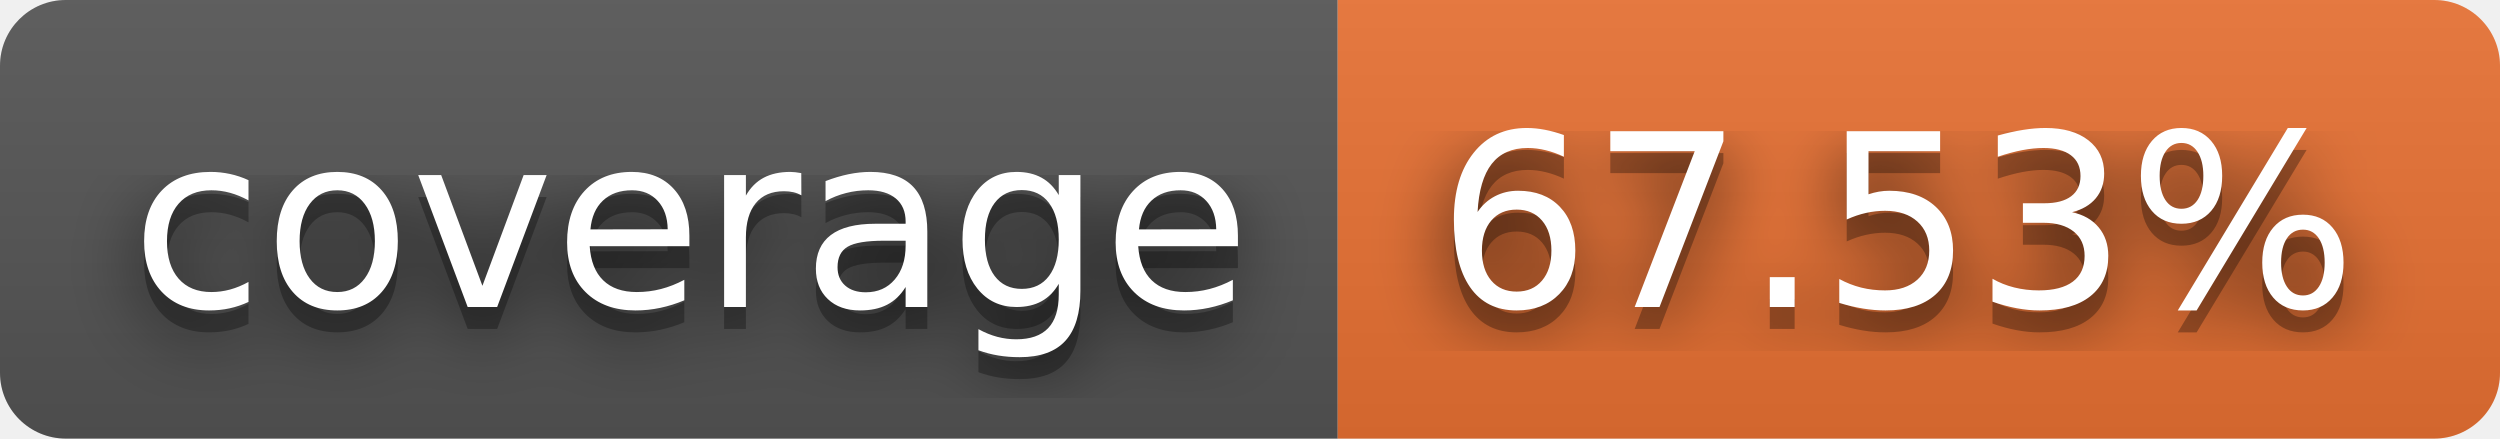
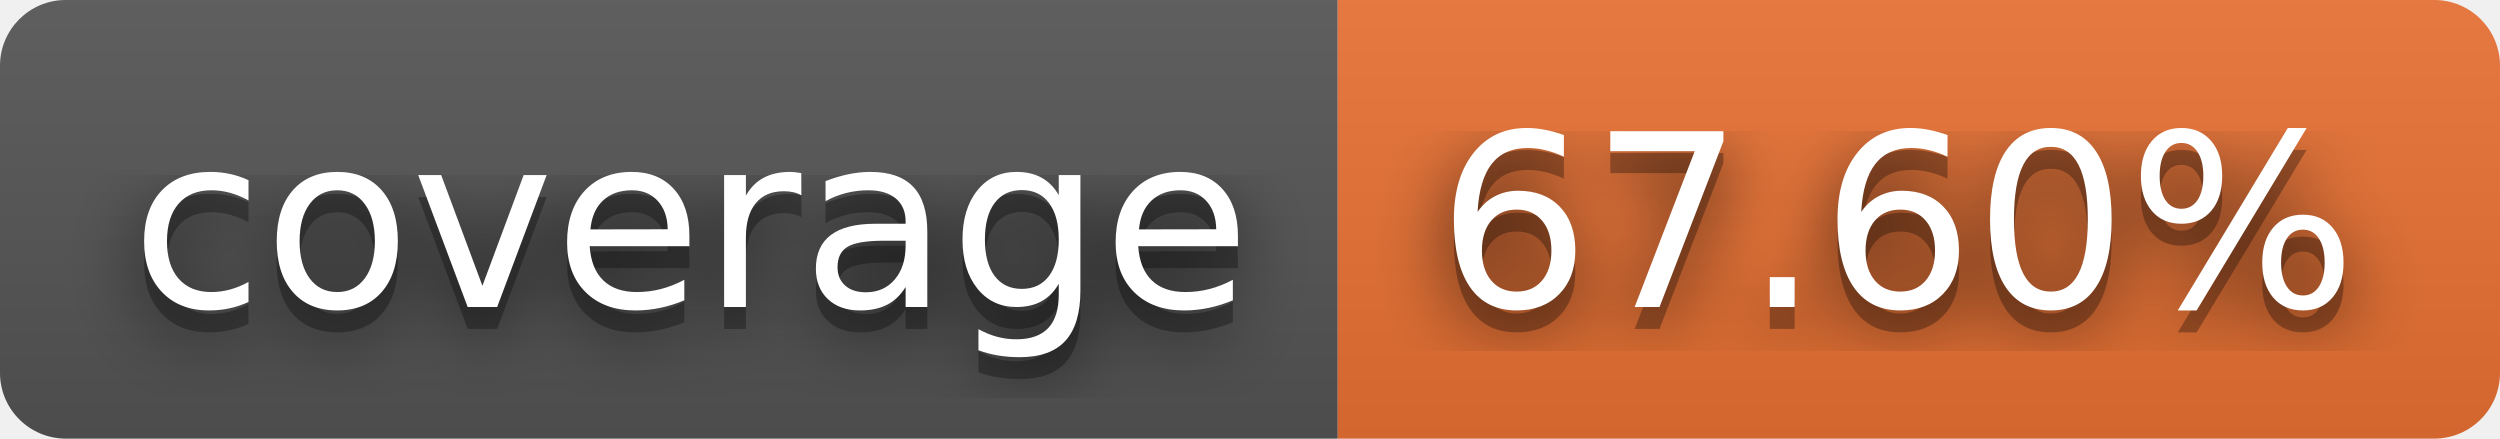
- <svg xmlns="http://www.w3.org/2000/svg" width="114" height="20" role="img" aria-label="coverage: 67.53%">
+ <svg xmlns="http://www.w3.org/2000/svg" width="114" height="20" role="img" aria-label="coverage: 67.60%">
  <filter id="blur">
    <feGaussianBlur stdDeviation="16" />
  </filter>
  <linearGradient id="s" x2="0" y2="100%">
    <stop offset="0" stop-color="#bbb" stop-opacity=".1" />
    <stop offset="1" stop-opacity=".1" />
  </linearGradient>
  <clipPath id="r">
    <rect width="114" height="20" rx="3" />
  </clipPath>
  <g clip-path="url(#r)">
    <rect width="61" height="20" fill="#555" />
    <rect x="61" width="53" height="20" fill="#ea7233" />
    <rect width="114" height="20" fill="url(#s)" />
  </g>
  <g fill="#fff" text-anchor="middle" font-family="Verdana,Geneva,DejaVu Sans,sans-serif" text-rendering="geometricPrecision" font-size="110">
    <g transform="scale(.1)">
      <g aria-hidden="true" fill="#010101">
        <text x="315" y="150" fill-opacity=".8" filter="url(#blur)" textLength="510">coverage</text>
        <text x="315" y="150" fill-opacity=".3" textLength="510">coverage</text>
      </g>
      <text x="315" y="140" textLength="510">coverage</text>
    </g>
    <g transform="scale(.1)">
      <g aria-hidden="true" fill="#010101">
-         <text x="865" y="150" fill-opacity=".8" filter="url(#blur)" textLength="430">67.53%</text>
-         <text x="865" y="150" fill-opacity=".3" textLength="430">67.53%</text>
+         <text x="865" y="150" fill-opacity=".8" filter="url(#blur)" textLength="430">67.60%</text>
+         <text x="865" y="150" fill-opacity=".3" textLength="430">67.60%</text>
      </g>
-       <text x="865" y="140" textLength="430">67.53%</text>
+       <text x="865" y="140" textLength="430">67.60%</text>
    </g>
  </g>
</svg>
